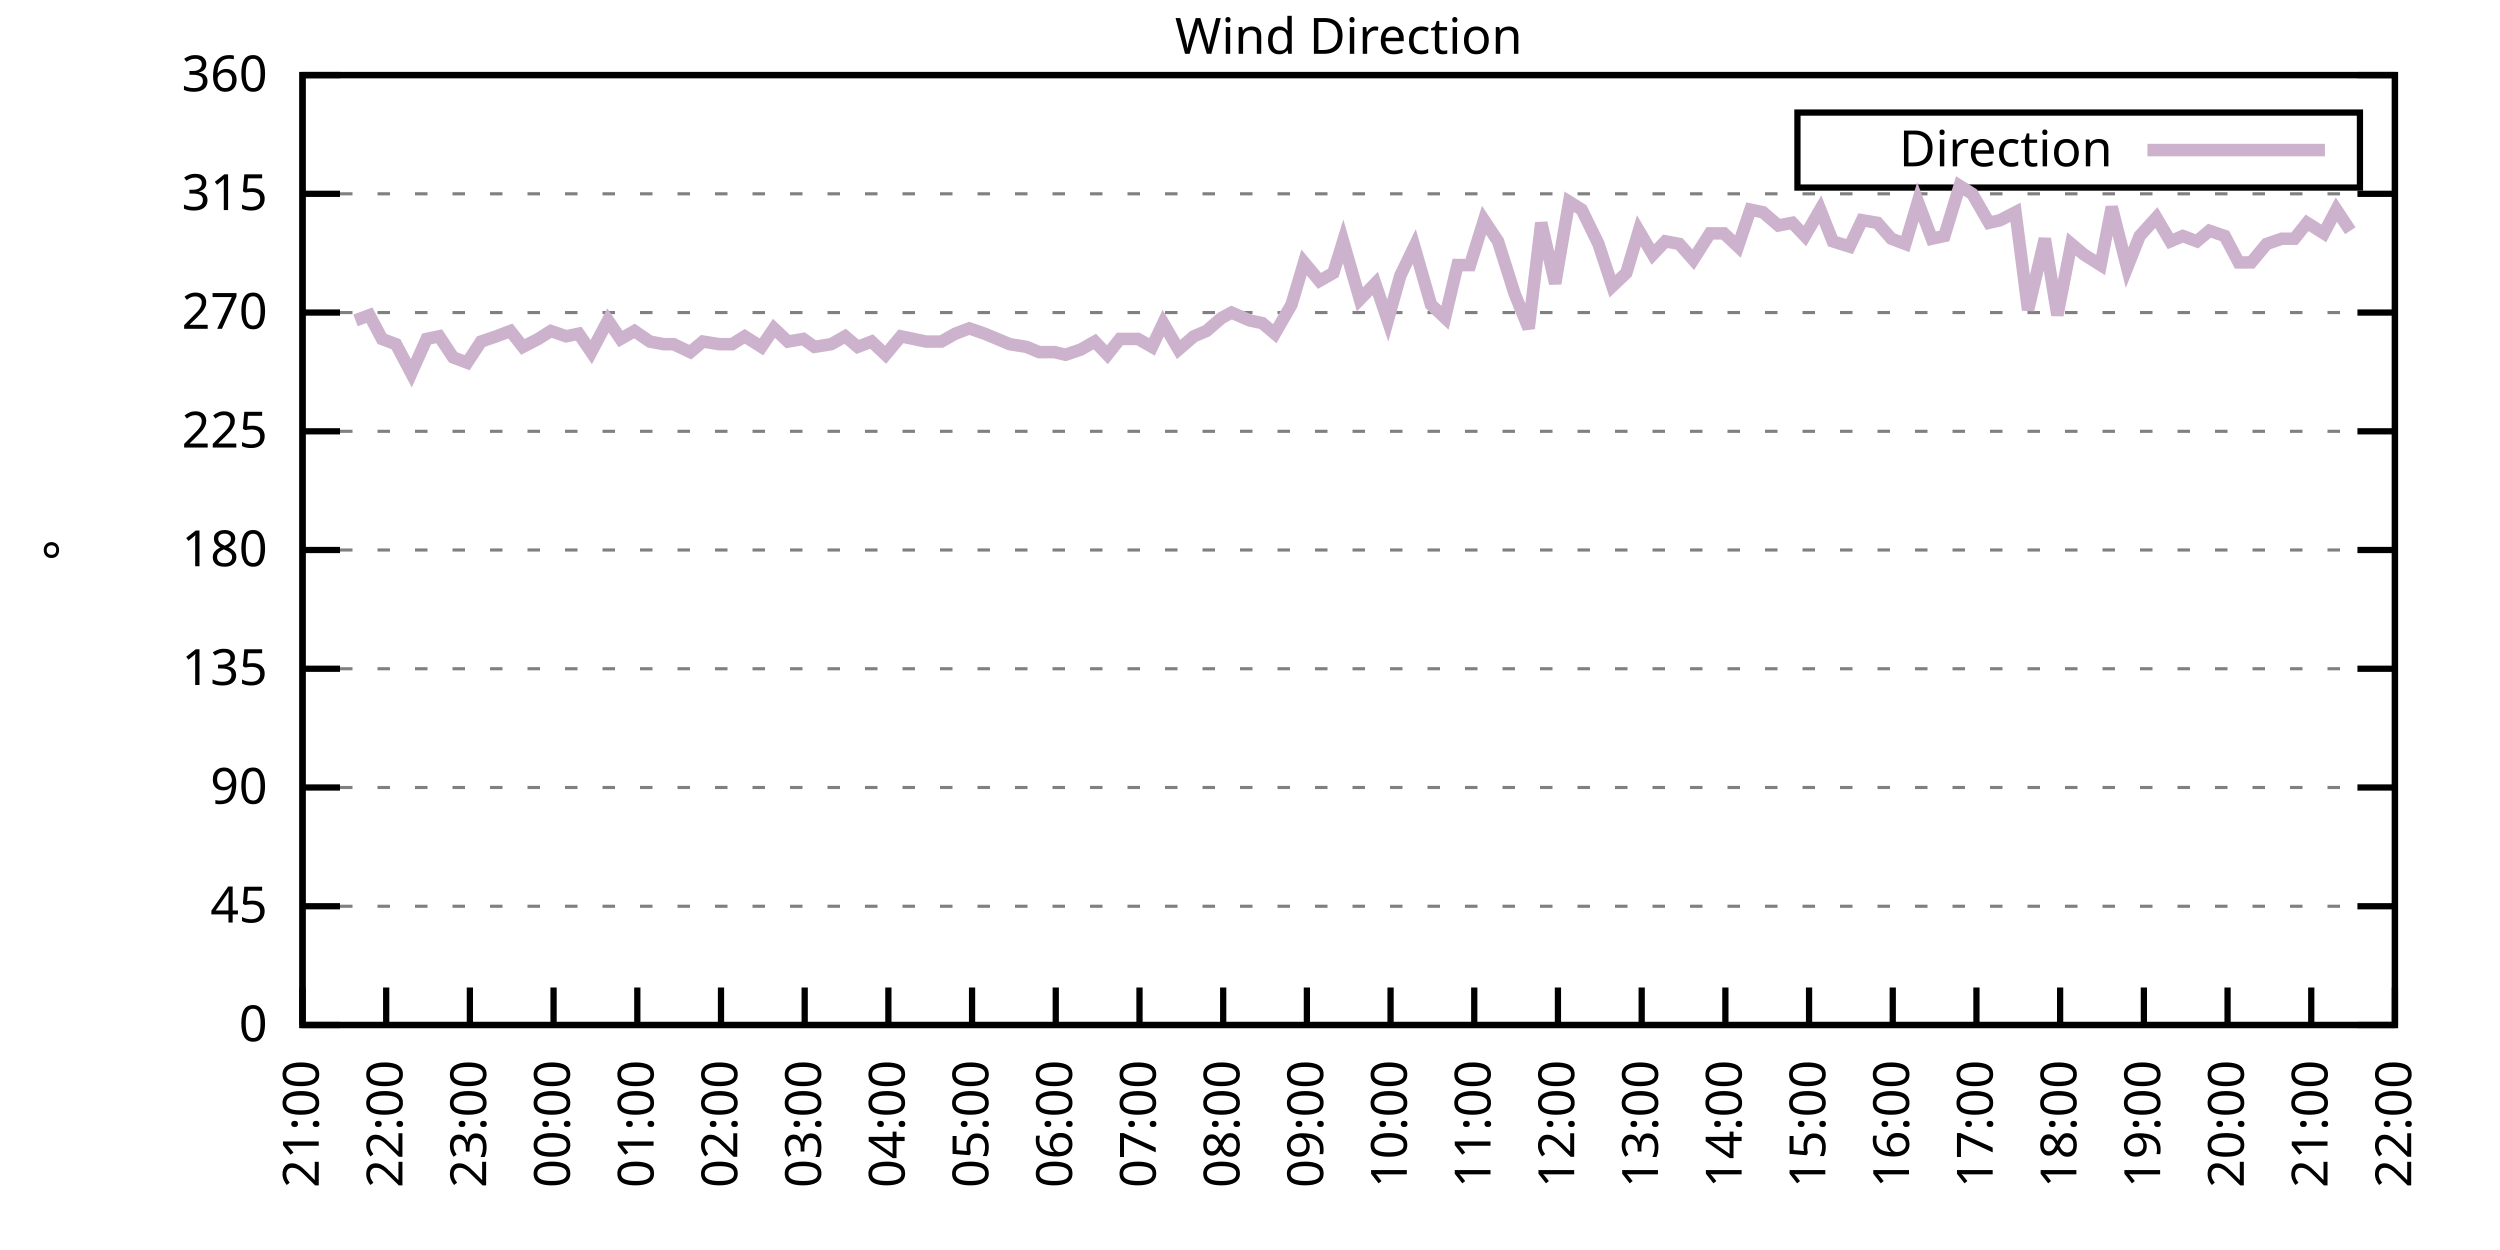
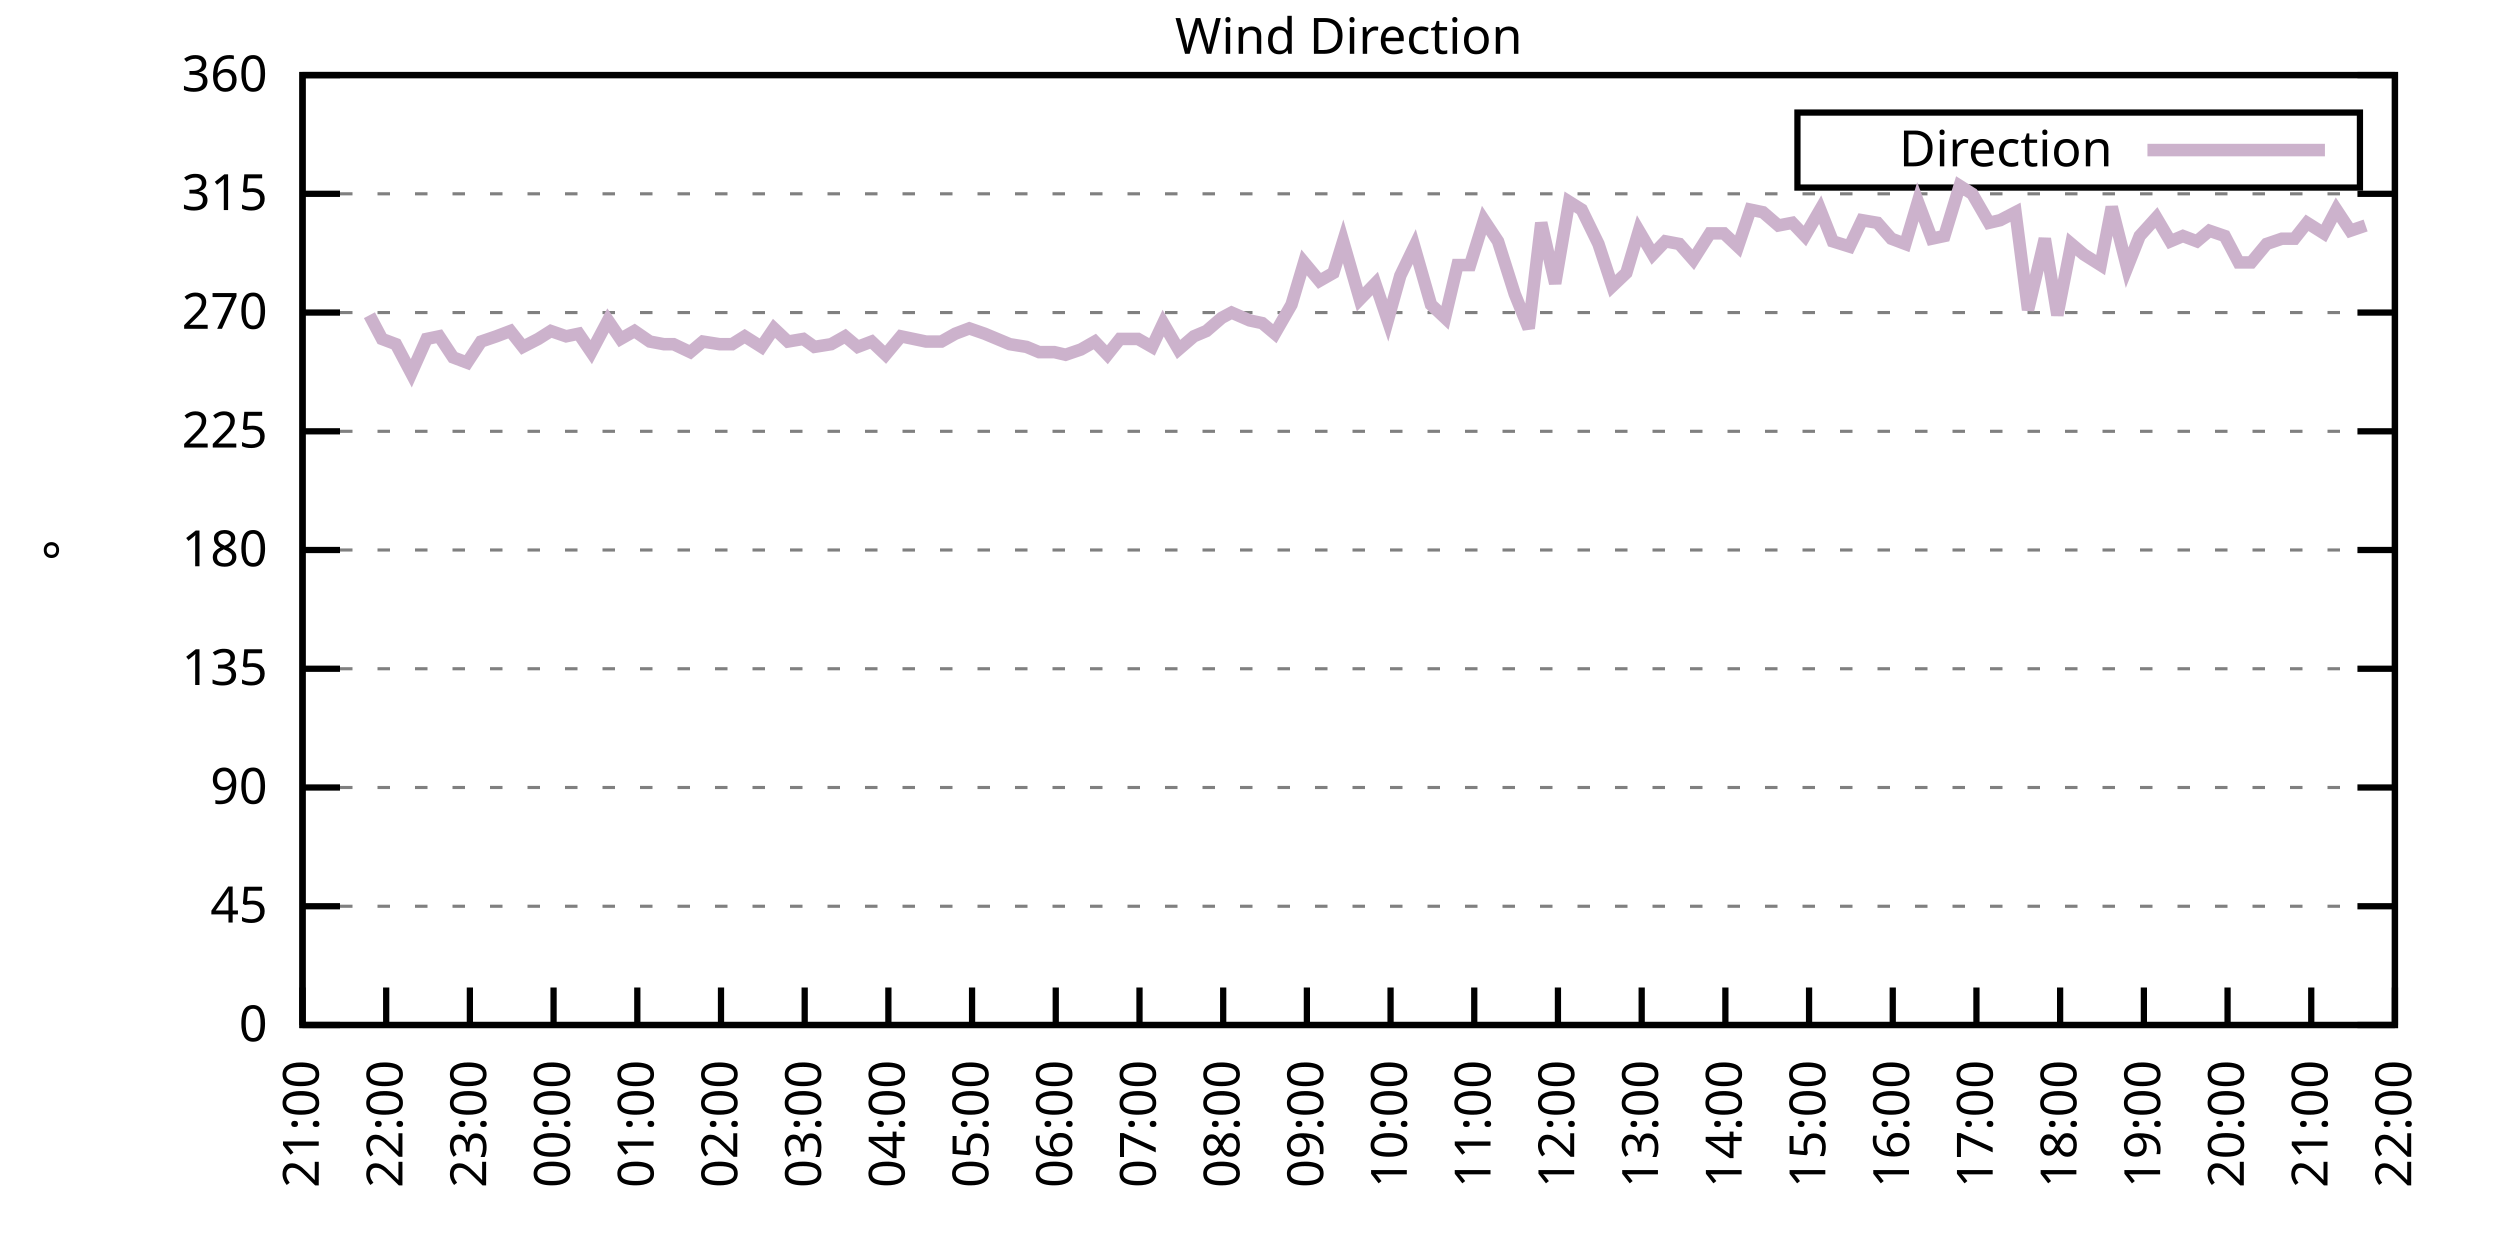
<svg xmlns="http://www.w3.org/2000/svg" xmlns:xlink="http://www.w3.org/1999/xlink" width="400" height="200" viewBox="0 0 400 200">
  <g id="gnuplot_canvas">
    <rect x="0" y="0" width="400" height="200" fill="none" />
    <defs>
      <circle id="gpDot" r="0.5" stroke-width="0.5" stroke="currentColor" />
      <path id="gpPt0" stroke-width="0.333" stroke="currentColor" d="M-1,0 h2 M0,-1 v2" />
      <path id="gpPt1" stroke-width="0.333" stroke="currentColor" d="M-1,-1 L1,1 M1,-1 L-1,1" />
      <path id="gpPt2" stroke-width="0.333" stroke="currentColor" d="M-1,0 L1,0 M0,-1 L0,1 M-1,-1 L1,1 M-1,1 L1,-1" />
      <rect id="gpPt3" stroke-width="0.333" stroke="currentColor" x="-1" y="-1" width="2" height="2" />
      <rect id="gpPt4" stroke-width="0.333" stroke="currentColor" fill="currentColor" x="-1" y="-1" width="2" height="2" />
      <circle id="gpPt5" stroke-width="0.333" stroke="currentColor" cx="0" cy="0" r="1" />
      <use xlink:href="#gpPt5" id="gpPt6" fill="currentColor" stroke="none" />
      <path id="gpPt7" stroke-width="0.333" stroke="currentColor" d="M0,-1.33 L-1.33,0.67 L1.33,0.67 z" />
      <use xlink:href="#gpPt7" id="gpPt8" fill="currentColor" stroke="none" />
      <use xlink:href="#gpPt7" id="gpPt9" stroke="currentColor" transform="rotate(180)" />
      <use xlink:href="#gpPt9" id="gpPt10" fill="currentColor" stroke="none" />
      <use xlink:href="#gpPt3" id="gpPt11" stroke="currentColor" transform="rotate(45)" />
      <use xlink:href="#gpPt11" id="gpPt12" fill="currentColor" stroke="none" />
      <path id="gpPt13" stroke-width="0.333" stroke="currentColor" d="M0,1.330 L1.265,0.411 L0.782,-1.067 L-0.782,-1.076 L-1.265,0.411 z" />
      <use xlink:href="#gpPt13" id="gpPt14" fill="currentColor" stroke="none" />
      <filter id="textbox" filterUnits="objectBoundingBox" x="0" y="0" height="1" width="1">
        <feFlood flood-color="white" flood-opacity="1" result="bgnd" />
        <feComposite in="SourceGraphic" in2="bgnd" operator="atop" />
      </filter>
      <filter id="greybox" filterUnits="objectBoundingBox" x="0" y="0" height="1" width="1">
        <feFlood flood-color="lightgrey" flood-opacity="1" result="grey" />
        <feComposite in="SourceGraphic" in2="grey" operator="atop" />
      </filter>
    </defs>
    <g fill="none" color="white" stroke="currentColor" stroke-width="1.00" stroke-linecap="butt" stroke-linejoin="miter">
</g>
    <g fill="none" color="black" stroke="currentColor" stroke-width="1.00" stroke-linecap="butt" stroke-linejoin="miter">
      <g stroke="none" shape-rendering="crispEdges">
        <polygon fill="rgb(255, 255, 255)" points="48.40,164.00 383.18,164.00 383.18,12.02 48.40,12.02 " />
      </g>
    </g>
    <g fill="none" color="black" stroke="currentColor" stroke-width="1.00" stroke-linecap="butt" stroke-linejoin="miter">
</g>
    <g fill="none" color="black" stroke="black" stroke-width="0.50" stroke-linecap="butt" stroke-linejoin="miter">
</g>
    <g fill="none" color="gray" stroke="currentColor" stroke-width="0.50" stroke-linecap="butt" stroke-linejoin="miter">
      <path stroke="gray" stroke-dasharray="2,4" class="gridline" d="M48.40,164.00 L383.19,164.00  " />
    </g>
    <g fill="none" color="gray" stroke="gray" stroke-width="1.00" stroke-linecap="butt" stroke-linejoin="miter">
</g>
    <g fill="none" color="black" stroke="currentColor" stroke-width="1.00" stroke-linecap="butt" stroke-linejoin="miter">
      <path stroke="black" d="M48.40,164.00 L54.40,164.00 M383.19,164.00 L377.19,164.00  " />
      <g transform="translate(42.80,166.60)" stroke="none" fill="black" font-family="Sans" font-size="8.00" text-anchor="end">
        <text>
          <tspan font-family="Sans"> 0</tspan>
        </text>
      </g>
    </g>
    <g fill="none" color="black" stroke="currentColor" stroke-width="1.00" stroke-linecap="butt" stroke-linejoin="miter">
</g>
    <g fill="none" color="black" stroke="black" stroke-width="0.50" stroke-linecap="butt" stroke-linejoin="miter">
</g>
    <g fill="none" color="gray" stroke="currentColor" stroke-width="0.50" stroke-linecap="butt" stroke-linejoin="miter">
      <path stroke="gray" stroke-dasharray="2,4" class="gridline" d="M48.40,145.00 L383.19,145.00  " />
    </g>
    <g fill="none" color="gray" stroke="gray" stroke-width="1.00" stroke-linecap="butt" stroke-linejoin="miter">
</g>
    <g fill="none" color="black" stroke="currentColor" stroke-width="1.00" stroke-linecap="butt" stroke-linejoin="miter">
      <path stroke="black" d="M48.40,145.00 L54.40,145.00 M383.19,145.00 L377.19,145.00  " />
      <g transform="translate(42.80,147.60)" stroke="none" fill="black" font-family="Sans" font-size="8.00" text-anchor="end">
        <text>
          <tspan font-family="Sans"> 45</tspan>
        </text>
      </g>
    </g>
    <g fill="none" color="black" stroke="currentColor" stroke-width="1.00" stroke-linecap="butt" stroke-linejoin="miter">
</g>
    <g fill="none" color="black" stroke="black" stroke-width="0.50" stroke-linecap="butt" stroke-linejoin="miter">
</g>
    <g fill="none" color="gray" stroke="currentColor" stroke-width="0.50" stroke-linecap="butt" stroke-linejoin="miter">
      <path stroke="gray" stroke-dasharray="2,4" class="gridline" d="M48.40,126.00 L383.19,126.00  " />
    </g>
    <g fill="none" color="gray" stroke="gray" stroke-width="1.00" stroke-linecap="butt" stroke-linejoin="miter">
</g>
    <g fill="none" color="black" stroke="currentColor" stroke-width="1.00" stroke-linecap="butt" stroke-linejoin="miter">
      <path stroke="black" d="M48.40,126.00 L54.40,126.00 M383.19,126.00 L377.19,126.00  " />
      <g transform="translate(42.80,128.60)" stroke="none" fill="black" font-family="Sans" font-size="8.00" text-anchor="end">
        <text>
          <tspan font-family="Sans"> 90</tspan>
        </text>
      </g>
    </g>
    <g fill="none" color="black" stroke="currentColor" stroke-width="1.00" stroke-linecap="butt" stroke-linejoin="miter">
</g>
    <g fill="none" color="black" stroke="black" stroke-width="0.50" stroke-linecap="butt" stroke-linejoin="miter">
</g>
    <g fill="none" color="gray" stroke="currentColor" stroke-width="0.50" stroke-linecap="butt" stroke-linejoin="miter">
      <path stroke="gray" stroke-dasharray="2,4" class="gridline" d="M48.40,107.00 L383.19,107.00  " />
    </g>
    <g fill="none" color="gray" stroke="gray" stroke-width="1.00" stroke-linecap="butt" stroke-linejoin="miter">
</g>
    <g fill="none" color="black" stroke="currentColor" stroke-width="1.00" stroke-linecap="butt" stroke-linejoin="miter">
      <path stroke="black" d="M48.40,107.00 L54.40,107.00 M383.19,107.00 L377.19,107.00  " />
      <g transform="translate(42.80,109.60)" stroke="none" fill="black" font-family="Sans" font-size="8.00" text-anchor="end">
        <text>
          <tspan font-family="Sans"> 135</tspan>
        </text>
      </g>
    </g>
    <g fill="none" color="black" stroke="currentColor" stroke-width="1.00" stroke-linecap="butt" stroke-linejoin="miter">
</g>
    <g fill="none" color="black" stroke="black" stroke-width="0.50" stroke-linecap="butt" stroke-linejoin="miter">
</g>
    <g fill="none" color="gray" stroke="currentColor" stroke-width="0.50" stroke-linecap="butt" stroke-linejoin="miter">
      <path stroke="gray" stroke-dasharray="2,4" class="gridline" d="M48.40,88.00 L383.19,88.00  " />
    </g>
    <g fill="none" color="gray" stroke="gray" stroke-width="1.00" stroke-linecap="butt" stroke-linejoin="miter">
</g>
    <g fill="none" color="black" stroke="currentColor" stroke-width="1.00" stroke-linecap="butt" stroke-linejoin="miter">
      <path stroke="black" d="M48.40,88.00 L54.40,88.00 M383.19,88.00 L377.19,88.00  " />
      <g transform="translate(42.80,90.60)" stroke="none" fill="black" font-family="Sans" font-size="8.00" text-anchor="end">
        <text>
          <tspan font-family="Sans"> 180</tspan>
        </text>
      </g>
    </g>
    <g fill="none" color="black" stroke="currentColor" stroke-width="1.00" stroke-linecap="butt" stroke-linejoin="miter">
</g>
    <g fill="none" color="black" stroke="black" stroke-width="0.50" stroke-linecap="butt" stroke-linejoin="miter">
</g>
    <g fill="none" color="gray" stroke="currentColor" stroke-width="0.50" stroke-linecap="butt" stroke-linejoin="miter">
      <path stroke="gray" stroke-dasharray="2,4" class="gridline" d="M48.40,69.01 L383.19,69.01  " />
    </g>
    <g fill="none" color="gray" stroke="gray" stroke-width="1.00" stroke-linecap="butt" stroke-linejoin="miter">
</g>
    <g fill="none" color="black" stroke="currentColor" stroke-width="1.00" stroke-linecap="butt" stroke-linejoin="miter">
      <path stroke="black" d="M48.40,69.01 L54.40,69.01 M383.19,69.01 L377.19,69.01  " />
      <g transform="translate(42.80,71.61)" stroke="none" fill="black" font-family="Sans" font-size="8.00" text-anchor="end">
        <text>
          <tspan font-family="Sans"> 225</tspan>
        </text>
      </g>
    </g>
    <g fill="none" color="black" stroke="currentColor" stroke-width="1.00" stroke-linecap="butt" stroke-linejoin="miter">
</g>
    <g fill="none" color="black" stroke="black" stroke-width="0.50" stroke-linecap="butt" stroke-linejoin="miter">
</g>
    <g fill="none" color="gray" stroke="currentColor" stroke-width="0.50" stroke-linecap="butt" stroke-linejoin="miter">
      <path stroke="gray" stroke-dasharray="2,4" class="gridline" d="M48.40,50.01 L383.19,50.01  " />
    </g>
    <g fill="none" color="gray" stroke="gray" stroke-width="1.00" stroke-linecap="butt" stroke-linejoin="miter">
</g>
    <g fill="none" color="black" stroke="currentColor" stroke-width="1.00" stroke-linecap="butt" stroke-linejoin="miter">
      <path stroke="black" d="M48.40,50.01 L54.40,50.01 M383.19,50.01 L377.19,50.01  " />
      <g transform="translate(42.80,52.61)" stroke="none" fill="black" font-family="Sans" font-size="8.00" text-anchor="end">
        <text>
          <tspan font-family="Sans"> 270</tspan>
        </text>
      </g>
    </g>
    <g fill="none" color="black" stroke="currentColor" stroke-width="1.00" stroke-linecap="butt" stroke-linejoin="miter">
</g>
    <g fill="none" color="black" stroke="black" stroke-width="0.50" stroke-linecap="butt" stroke-linejoin="miter">
</g>
    <g fill="none" color="gray" stroke="currentColor" stroke-width="0.50" stroke-linecap="butt" stroke-linejoin="miter">
      <path stroke="gray" stroke-dasharray="2,4" class="gridline" d="M48.40,31.01 L383.19,31.01  " />
    </g>
    <g fill="none" color="gray" stroke="gray" stroke-width="1.00" stroke-linecap="butt" stroke-linejoin="miter">
</g>
    <g fill="none" color="black" stroke="currentColor" stroke-width="1.00" stroke-linecap="butt" stroke-linejoin="miter">
      <path stroke="black" d="M48.40,31.01 L54.40,31.01 M383.19,31.01 L377.19,31.01  " />
      <g transform="translate(42.80,33.61)" stroke="none" fill="black" font-family="Sans" font-size="8.00" text-anchor="end">
        <text>
          <tspan font-family="Sans"> 315</tspan>
        </text>
      </g>
    </g>
    <g fill="none" color="black" stroke="currentColor" stroke-width="1.00" stroke-linecap="butt" stroke-linejoin="miter">
</g>
    <g fill="none" color="black" stroke="black" stroke-width="0.50" stroke-linecap="butt" stroke-linejoin="miter">
</g>
    <g fill="none" color="gray" stroke="currentColor" stroke-width="0.50" stroke-linecap="butt" stroke-linejoin="miter">
      <path stroke="gray" stroke-dasharray="2,4" class="gridline" d="M48.40,12.01 L383.19,12.01  " />
    </g>
    <g fill="none" color="gray" stroke="gray" stroke-width="1.00" stroke-linecap="butt" stroke-linejoin="miter">
</g>
    <g fill="none" color="black" stroke="currentColor" stroke-width="1.00" stroke-linecap="butt" stroke-linejoin="miter">
      <path stroke="black" d="M48.40,12.01 L54.40,12.01 M383.19,12.01 L377.19,12.01  " />
      <g transform="translate(42.80,14.61)" stroke="none" fill="black" font-family="Sans" font-size="8.00" text-anchor="end">
        <text>
          <tspan font-family="Sans"> 360</tspan>
        </text>
      </g>
    </g>
    <g fill="none" color="black" stroke="currentColor" stroke-width="1.00" stroke-linecap="butt" stroke-linejoin="miter">
      <path stroke="black" d="M48.40,164.00 L48.40,158.00  " />
      <g transform="translate(51.00,169.60) rotate(270.00)" stroke="none" fill="black" font-family="Sans" font-size="8.00" text-anchor="end">
        <text>
          <tspan font-family="Sans">21:00</tspan>
        </text>
      </g>
    </g>
    <g fill="none" color="black" stroke="currentColor" stroke-width="1.00" stroke-linecap="butt" stroke-linejoin="miter">
      <path stroke="black" d="M61.79,164.00 L61.79,158.00  " />
      <g transform="translate(64.39,169.60) rotate(270.00)" stroke="none" fill="black" font-family="Sans" font-size="8.00" text-anchor="end">
        <text>
          <tspan font-family="Sans">22:00</tspan>
        </text>
      </g>
    </g>
    <g fill="none" color="black" stroke="currentColor" stroke-width="1.00" stroke-linecap="butt" stroke-linejoin="miter">
      <path stroke="black" d="M75.18,164.00 L75.18,158.00  " />
      <g transform="translate(77.78,169.60) rotate(270.00)" stroke="none" fill="black" font-family="Sans" font-size="8.00" text-anchor="end">
        <text>
          <tspan font-family="Sans">23:00</tspan>
        </text>
      </g>
    </g>
    <g fill="none" color="black" stroke="currentColor" stroke-width="1.00" stroke-linecap="butt" stroke-linejoin="miter">
      <path stroke="black" d="M88.57,164.00 L88.57,158.00  " />
      <g transform="translate(91.17,169.60) rotate(270.00)" stroke="none" fill="black" font-family="Sans" font-size="8.00" text-anchor="end">
        <text>
          <tspan font-family="Sans">00:00</tspan>
        </text>
      </g>
    </g>
    <g fill="none" color="black" stroke="currentColor" stroke-width="1.00" stroke-linecap="butt" stroke-linejoin="miter">
      <path stroke="black" d="M101.97,164.00 L101.97,158.00  " />
      <g transform="translate(104.57,169.60) rotate(270.00)" stroke="none" fill="black" font-family="Sans" font-size="8.00" text-anchor="end">
        <text>
          <tspan font-family="Sans">01:00</tspan>
        </text>
      </g>
    </g>
    <g fill="none" color="black" stroke="currentColor" stroke-width="1.00" stroke-linecap="butt" stroke-linejoin="miter">
      <path stroke="black" d="M115.36,164.00 L115.36,158.00  " />
      <g transform="translate(117.96,169.60) rotate(270.00)" stroke="none" fill="black" font-family="Sans" font-size="8.00" text-anchor="end">
        <text>
          <tspan font-family="Sans">02:00</tspan>
        </text>
      </g>
    </g>
    <g fill="none" color="black" stroke="currentColor" stroke-width="1.00" stroke-linecap="butt" stroke-linejoin="miter">
      <path stroke="black" d="M128.75,164.00 L128.75,158.00  " />
      <g transform="translate(131.35,169.60) rotate(270.00)" stroke="none" fill="black" font-family="Sans" font-size="8.00" text-anchor="end">
        <text>
          <tspan font-family="Sans">03:00</tspan>
        </text>
      </g>
    </g>
    <g fill="none" color="black" stroke="currentColor" stroke-width="1.00" stroke-linecap="butt" stroke-linejoin="miter">
      <path stroke="black" d="M142.14,164.00 L142.14,158.00  " />
      <g transform="translate(144.74,169.60) rotate(270.00)" stroke="none" fill="black" font-family="Sans" font-size="8.00" text-anchor="end">
        <text>
          <tspan font-family="Sans">04:00</tspan>
        </text>
      </g>
    </g>
    <g fill="none" color="black" stroke="currentColor" stroke-width="1.00" stroke-linecap="butt" stroke-linejoin="miter">
      <path stroke="black" d="M155.53,164.00 L155.53,158.00  " />
      <g transform="translate(158.13,169.60) rotate(270.00)" stroke="none" fill="black" font-family="Sans" font-size="8.00" text-anchor="end">
        <text>
          <tspan font-family="Sans">05:00</tspan>
        </text>
      </g>
    </g>
    <g fill="none" color="black" stroke="currentColor" stroke-width="1.00" stroke-linecap="butt" stroke-linejoin="miter">
      <path stroke="black" d="M168.92,164.00 L168.92,158.00  " />
      <g transform="translate(171.52,169.60) rotate(270.00)" stroke="none" fill="black" font-family="Sans" font-size="8.00" text-anchor="end">
        <text>
          <tspan font-family="Sans">06:00</tspan>
        </text>
      </g>
    </g>
    <g fill="none" color="black" stroke="currentColor" stroke-width="1.00" stroke-linecap="butt" stroke-linejoin="miter">
      <path stroke="black" d="M182.32,164.00 L182.32,158.00  " />
      <g transform="translate(184.92,169.60) rotate(270.00)" stroke="none" fill="black" font-family="Sans" font-size="8.00" text-anchor="end">
        <text>
          <tspan font-family="Sans">07:00</tspan>
        </text>
      </g>
    </g>
    <g fill="none" color="black" stroke="currentColor" stroke-width="1.00" stroke-linecap="butt" stroke-linejoin="miter">
      <path stroke="black" d="M195.71,164.00 L195.71,158.00  " />
      <g transform="translate(198.31,169.60) rotate(270.00)" stroke="none" fill="black" font-family="Sans" font-size="8.00" text-anchor="end">
        <text>
          <tspan font-family="Sans">08:00</tspan>
        </text>
      </g>
    </g>
    <g fill="none" color="black" stroke="currentColor" stroke-width="1.00" stroke-linecap="butt" stroke-linejoin="miter">
      <path stroke="black" d="M209.10,164.00 L209.10,158.00  " />
      <g transform="translate(211.70,169.60) rotate(270.00)" stroke="none" fill="black" font-family="Sans" font-size="8.00" text-anchor="end">
        <text>
          <tspan font-family="Sans">09:00</tspan>
        </text>
      </g>
    </g>
    <g fill="none" color="black" stroke="currentColor" stroke-width="1.00" stroke-linecap="butt" stroke-linejoin="miter">
      <path stroke="black" d="M222.49,164.00 L222.49,158.00  " />
      <g transform="translate(225.09,169.60) rotate(270.00)" stroke="none" fill="black" font-family="Sans" font-size="8.00" text-anchor="end">
        <text>
          <tspan font-family="Sans">10:00</tspan>
        </text>
      </g>
    </g>
    <g fill="none" color="black" stroke="currentColor" stroke-width="1.00" stroke-linecap="butt" stroke-linejoin="miter">
      <path stroke="black" d="M235.88,164.00 L235.88,158.00  " />
      <g transform="translate(238.48,169.60) rotate(270.00)" stroke="none" fill="black" font-family="Sans" font-size="8.00" text-anchor="end">
        <text>
          <tspan font-family="Sans">11:00</tspan>
        </text>
      </g>
    </g>
    <g fill="none" color="black" stroke="currentColor" stroke-width="1.00" stroke-linecap="butt" stroke-linejoin="miter">
      <path stroke="black" d="M249.27,164.00 L249.27,158.00  " />
      <g transform="translate(251.87,169.60) rotate(270.00)" stroke="none" fill="black" font-family="Sans" font-size="8.00" text-anchor="end">
        <text>
          <tspan font-family="Sans">12:00</tspan>
        </text>
      </g>
    </g>
    <g fill="none" color="black" stroke="currentColor" stroke-width="1.00" stroke-linecap="butt" stroke-linejoin="miter">
      <path stroke="black" d="M262.67,164.00 L262.67,158.00  " />
      <g transform="translate(265.27,169.60) rotate(270.00)" stroke="none" fill="black" font-family="Sans" font-size="8.00" text-anchor="end">
        <text>
          <tspan font-family="Sans">13:00</tspan>
        </text>
      </g>
    </g>
    <g fill="none" color="black" stroke="currentColor" stroke-width="1.00" stroke-linecap="butt" stroke-linejoin="miter">
      <path stroke="black" d="M276.06,164.00 L276.06,158.00  " />
      <g transform="translate(278.66,169.60) rotate(270.00)" stroke="none" fill="black" font-family="Sans" font-size="8.00" text-anchor="end">
        <text>
          <tspan font-family="Sans">14:00</tspan>
        </text>
      </g>
    </g>
    <g fill="none" color="black" stroke="currentColor" stroke-width="1.00" stroke-linecap="butt" stroke-linejoin="miter">
      <path stroke="black" d="M289.45,164.00 L289.45,158.00  " />
      <g transform="translate(292.05,169.60) rotate(270.00)" stroke="none" fill="black" font-family="Sans" font-size="8.00" text-anchor="end">
        <text>
          <tspan font-family="Sans">15:00</tspan>
        </text>
      </g>
    </g>
    <g fill="none" color="black" stroke="currentColor" stroke-width="1.00" stroke-linecap="butt" stroke-linejoin="miter">
      <path stroke="black" d="M302.84,164.00 L302.84,158.00  " />
      <g transform="translate(305.44,169.60) rotate(270.00)" stroke="none" fill="black" font-family="Sans" font-size="8.00" text-anchor="end">
        <text>
          <tspan font-family="Sans">16:00</tspan>
        </text>
      </g>
    </g>
    <g fill="none" color="black" stroke="currentColor" stroke-width="1.00" stroke-linecap="butt" stroke-linejoin="miter">
      <path stroke="black" d="M316.23,164.00 L316.23,158.00  " />
      <g transform="translate(318.83,169.60) rotate(270.00)" stroke="none" fill="black" font-family="Sans" font-size="8.00" text-anchor="end">
        <text>
          <tspan font-family="Sans">17:00</tspan>
        </text>
      </g>
    </g>
    <g fill="none" color="black" stroke="currentColor" stroke-width="1.00" stroke-linecap="butt" stroke-linejoin="miter">
      <path stroke="black" d="M329.62,164.00 L329.62,158.00  " />
      <g transform="translate(332.22,169.60) rotate(270.00)" stroke="none" fill="black" font-family="Sans" font-size="8.00" text-anchor="end">
        <text>
          <tspan font-family="Sans">18:00</tspan>
        </text>
      </g>
    </g>
    <g fill="none" color="black" stroke="currentColor" stroke-width="1.00" stroke-linecap="butt" stroke-linejoin="miter">
      <path stroke="black" d="M343.02,164.00 L343.02,158.00  " />
      <g transform="translate(345.62,169.60) rotate(270.00)" stroke="none" fill="black" font-family="Sans" font-size="8.00" text-anchor="end">
        <text>
          <tspan font-family="Sans">19:00</tspan>
        </text>
      </g>
    </g>
    <g fill="none" color="black" stroke="currentColor" stroke-width="1.00" stroke-linecap="butt" stroke-linejoin="miter">
      <path stroke="black" d="M356.41,164.00 L356.41,158.00  " />
      <g transform="translate(359.01,169.60) rotate(270.00)" stroke="none" fill="black" font-family="Sans" font-size="8.00" text-anchor="end">
        <text>
          <tspan font-family="Sans">20:00</tspan>
        </text>
      </g>
    </g>
    <g fill="none" color="black" stroke="currentColor" stroke-width="1.00" stroke-linecap="butt" stroke-linejoin="miter">
      <path stroke="black" d="M369.80,164.00 L369.80,158.00  " />
      <g transform="translate(372.40,169.60) rotate(270.00)" stroke="none" fill="black" font-family="Sans" font-size="8.00" text-anchor="end">
        <text>
          <tspan font-family="Sans">21:00</tspan>
        </text>
      </g>
    </g>
    <g fill="none" color="black" stroke="currentColor" stroke-width="1.00" stroke-linecap="butt" stroke-linejoin="miter">
      <path stroke="black" d="M383.19,164.00 L383.19,158.00  " />
      <g transform="translate(385.79,169.60) rotate(270.00)" stroke="none" fill="black" font-family="Sans" font-size="8.00" text-anchor="end">
        <text>
          <tspan font-family="Sans">22:00</tspan>
        </text>
      </g>
    </g>
    <g fill="none" color="black" stroke="currentColor" stroke-width="1.00" stroke-linecap="butt" stroke-linejoin="miter">
</g>
    <g fill="none" color="black" stroke="currentColor" stroke-width="1.00" stroke-linecap="butt" stroke-linejoin="miter">
      <path stroke="black" d="M48.40,12.01 L48.40,164.00 L383.19,164.00 L383.19,12.01 L48.40,12.01 Z  " />
    </g>
    <g fill="none" color="black" stroke="currentColor" stroke-width="1.00" stroke-linecap="butt" stroke-linejoin="miter">
</g>
    <g fill="none" color="black" stroke="currentColor" stroke-width="1.00" stroke-linecap="butt" stroke-linejoin="miter">
      <path stroke="black" d="M287.59,30.01 L287.59,18.01 L377.59,18.01 L377.59,30.01 L287.59,30.01 Z  " />
    </g>
    <g id="Wind_direction_plot_1">
      <g fill="none" color="white" stroke="black" stroke-width="2.00" stroke-linecap="butt" stroke-linejoin="miter">
</g>
      <g fill="none" color="black" stroke="currentColor" stroke-width="2.00" stroke-linecap="butt" stroke-linejoin="miter">
        <g transform="translate(337.99,26.61)" stroke="none" fill="black" font-family="Sans" font-size="8.00" text-anchor="end">
          <text>
            <tspan font-family="Sans">Direction</tspan>
          </text>
        </g>
      </g>
      <g fill="none" color="black" stroke="currentColor" stroke-width="2.00" stroke-linecap="butt" stroke-linejoin="miter">
-         <path stroke="rgb(204, 178, 204)" d="M343.59,24.01 L371.99,24.01 M56.88,51.27 L59.11,50.43 L61.12,54.23 L63.35,55.07 L65.81,59.72 L68.26,54.23   L70.27,53.81 L72.50,57.18 L74.74,58.03 L76.97,54.65 L79.42,53.81 L81.66,52.96 L83.66,55.50 L86.12,54.23   L88.13,52.96 L90.58,53.81 L92.59,53.39 L94.60,56.34 L97.28,51.27 L99.29,54.23 L101.52,52.96 L103.98,54.65   L106.21,55.07 L107.77,55.07 L110.45,56.34 L112.46,54.65 L115.13,55.07 L117.14,55.07 L119.15,53.81 L121.83,55.50   L123.84,52.54 L126.07,54.65 L128.53,54.23 L130.31,55.50 L132.99,55.07 L135.22,53.81 L137.23,55.50 L139.46,54.65   L141.69,56.76 L144.15,53.81 L146.16,54.23 L148.17,54.65 L150.62,54.65 L152.85,53.39 L155.09,52.54 L157.54,53.39   L159.55,54.23 L161.56,55.07 L164.24,55.50 L166.25,56.34 L168.70,56.34 L170.49,56.76 L172.94,55.92 L175.17,54.65   L177.18,56.76 L179.19,54.23 L182.09,54.23 L184.32,55.50 L186.11,51.70 L188.57,55.92 L191.02,53.81 L193.03,52.96   L195.48,50.85 L197.05,50.01 L199.95,51.27 L201.96,51.70 L203.97,53.39 L206.64,48.74 L208.65,41.99 L211.11,44.94   L213.34,43.67 L214.90,38.61 L217.58,47.90 L220.04,45.36 L222.04,51.27 L224.05,44.10 L226.29,39.45 L228.96,48.74   L231.20,50.85 L233.20,42.41 L235.21,42.41 L237.44,35.23 L239.68,38.61 L242.36,47.05 L244.59,52.54 L246.60,35.65   L248.83,45.36 L251.06,32.28 L253.07,33.54 L255.75,39.03 L257.98,45.79 L260.21,43.67 L262.22,36.92 L264.45,40.72   L266.46,38.61 L268.69,39.03 L270.92,41.56 L273.60,37.34 L275.83,37.34 L278.07,39.45 L280.07,33.54 L282.08,33.96   L284.54,36.08 L286.77,35.65 L288.78,37.76 L291.23,33.54 L293.24,38.61 L295.92,39.45 L297.93,35.23 L300.39,35.65   L302.62,38.19 L304.85,39.03 L306.86,32.28 L309.09,38.19 L311.10,37.76 L313.55,29.74 L315.56,31.01 L318.24,35.65   L320.03,35.23 L322.48,33.96 L324.49,49.59 L327.17,38.19 L329.18,50.43 L331.41,39.03 L333.42,40.72 L336.10,42.41   L337.88,33.12 L340.34,42.83 L342.35,37.76 L345.02,34.81 L347.26,38.61 L349.26,37.76 L351.50,38.61 L353.51,36.92   L355.96,37.76 L358.19,41.99 L360.20,41.99 L362.66,39.03 L365.11,38.19 L367.12,38.19 L369.13,35.65 L371.81,37.34   L373.82,33.54 L376.05,36.92  " />
+         <path stroke="rgb(204, 178, 204)" d="M343.59,24.01 L371.99,24.01 M59.11,50.43 L61.12,54.23 L63.35,55.07 L65.81,59.72 L68.26,54.23 L70.27,53.81   L72.50,57.18 L74.74,58.03 L76.97,54.65 L79.42,53.81 L81.66,52.96 L83.66,55.50 L86.12,54.23 L88.13,52.96   L90.58,53.81 L92.59,53.39 L94.60,56.34 L97.28,51.27 L99.29,54.23 L101.52,52.96 L103.98,54.65 L106.21,55.07   L107.77,55.07 L110.45,56.34 L112.46,54.65 L115.13,55.07 L117.14,55.07 L119.15,53.81 L121.83,55.50 L123.84,52.54   L126.07,54.65 L128.53,54.23 L130.31,55.50 L132.99,55.07 L135.22,53.81 L137.23,55.50 L139.46,54.65 L141.69,56.76   L144.15,53.81 L146.16,54.23 L148.17,54.65 L150.62,54.65 L152.85,53.39 L155.09,52.54 L157.54,53.39 L159.55,54.23   L161.56,55.07 L164.24,55.50 L166.25,56.34 L168.70,56.34 L170.49,56.76 L172.94,55.92 L175.17,54.65 L177.18,56.76   L179.19,54.23 L182.09,54.23 L184.32,55.50 L186.11,51.70 L188.57,55.92 L191.02,53.81 L193.03,52.96 L195.48,50.85   L197.05,50.01 L199.95,51.27 L201.96,51.70 L203.97,53.39 L206.64,48.74 L208.65,41.99 L211.11,44.94 L213.34,43.67   L214.90,38.61 L217.58,47.90 L220.04,45.36 L222.04,51.27 L224.05,44.10 L226.29,39.45 L228.96,48.74 L231.20,50.85   L233.20,42.41 L235.21,42.41 L237.44,35.23 L239.68,38.61 L242.36,47.05 L244.59,52.54 L246.60,35.65 L248.83,45.36   L251.06,32.28 L253.07,33.54 L255.75,39.03 L257.98,45.79 L260.21,43.67 L262.22,36.92 L264.45,40.72 L266.46,38.61   L268.69,39.03 L270.92,41.56 L273.60,37.34 L275.83,37.34 L278.07,39.45 L280.07,33.54 L282.08,33.96 L284.54,36.08   L286.77,35.65 L288.78,37.76 L291.23,33.54 L293.24,38.61 L295.92,39.45 L297.93,35.23 L300.39,35.65 L302.62,38.19   L304.85,39.03 L306.86,32.28 L309.09,38.19 L311.10,37.76 L313.55,29.74 L315.56,31.01 L318.24,35.65 L320.03,35.23   L322.48,33.96 L324.49,49.59 L327.17,38.19 L329.18,50.43 L331.41,39.03 L333.42,40.72 L336.10,42.41 L337.88,33.12   L340.34,42.83 L342.35,37.76 L345.02,34.81 L347.26,38.61 L349.26,37.76 L351.50,38.61 L353.51,36.92 L355.96,37.76   L358.19,41.99 L360.20,41.99 L362.66,39.03 L365.11,38.19 L367.12,38.19 L369.13,35.65 L371.81,37.34 L373.82,33.54   L376.05,36.92 L378.50,36.08  " />
      </g>
    </g>
    <g fill="none" color="black" stroke="currentColor" stroke-width="2.00" stroke-linecap="butt" stroke-linejoin="miter">
</g>
    <g fill="none" color="black" stroke="black" stroke-width="1.00" stroke-linecap="butt" stroke-linejoin="miter">
</g>
    <g fill="none" color="black" stroke="currentColor" stroke-width="1.00" stroke-linecap="butt" stroke-linejoin="miter">
      <path stroke="black" d="M48.40,12.01 L48.40,164.00 L383.19,164.00 L383.19,12.01 L48.40,12.01 Z  " />
      <g transform="translate(12.80,88.01) rotate(270.00)" stroke="none" fill="black" font-family="Sans" font-size="8.00" text-anchor="middle">
        <text>
          <tspan font-family="Sans">°</tspan>
        </text>
      </g>
    </g>
    <g fill="none" color="black" stroke="currentColor" stroke-width="1.00" stroke-linecap="butt" stroke-linejoin="miter">
</g>
    <g fill="none" color="black" stroke="currentColor" stroke-width="1.00" stroke-linecap="butt" stroke-linejoin="miter">
      <g transform="translate(215.79,8.61)" stroke="none" fill="black" font-family="Sans" font-size="8.00" text-anchor="middle">
        <text>
          <tspan font-family="Sans">Wind Direction</tspan>
        </text>
      </g>
    </g>
    <g fill="none" color="black" stroke="currentColor" stroke-width="1.00" stroke-linecap="butt" stroke-linejoin="miter">
</g>
  </g>
</svg>
